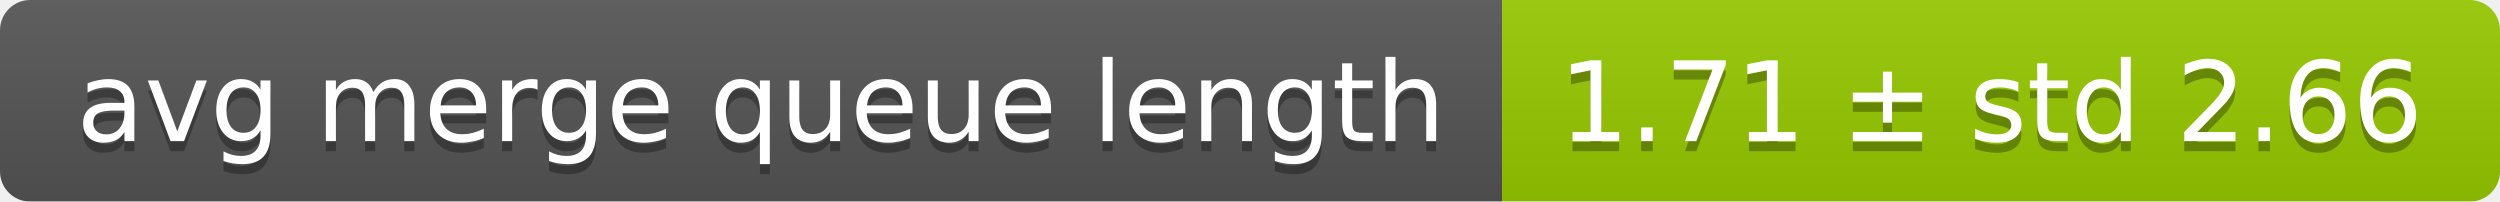
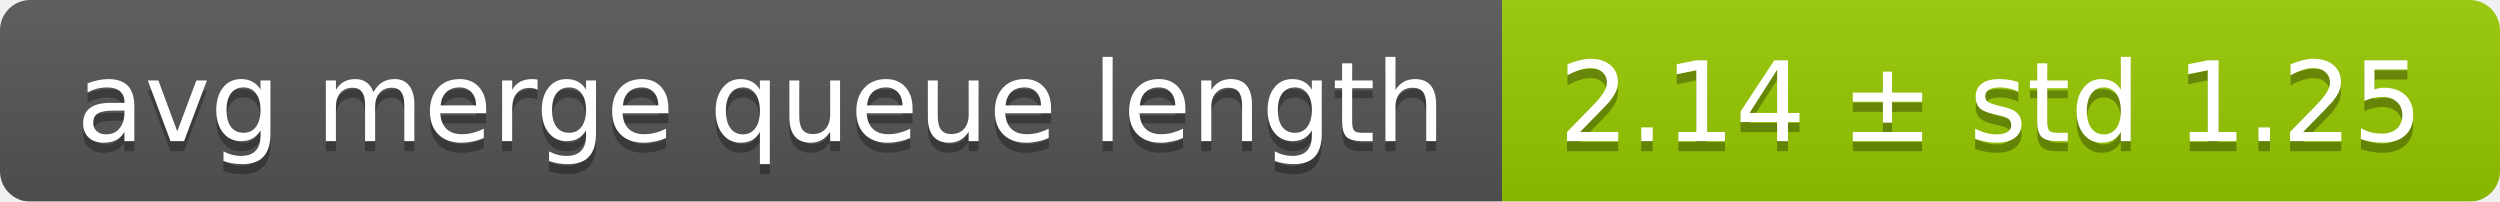
<svg xmlns="http://www.w3.org/2000/svg" width="248" height="20">
  <linearGradient id="smooth" x2="0" y2="100%">
    <stop offset="0" stop-color="#bbb" stop-opacity=".1" />
    <stop offset="1" stop-opacity=".1" />
  </linearGradient>
  <mask id="round">
    <rect width="248" height="20" rx="3" fill="#fff" />
  </mask>
  <g mask="url(#round)">
    <rect width="149" height="20" fill="#555" />
    <rect x="149" width="99" height="20" fill="#97ca00" />
    <rect width="248" height="20" fill="url(#smooth)" />
  </g>
  <g fill="#fff" text-anchor="middle" font-family="DejaVu Sans,Verdana,Geneva,sans-serif" font-size="11">
    <text x="75.5" y="15" fill="#010101" fill-opacity=".3">avg merge queue length</text>
    <text x="75.5" y="14">avg merge queue length</text>
-     <text x="197.5" y="15" fill="#010101" fill-opacity=".3">1.71 ± std 2.66</text>
-     <text x="197.5" y="14">1.71 ± std 2.66</text>
+     <text x="197.5" y="15" fill="#010101" fill-opacity=".3">2.14 ± std 1.25</text>
+     <text x="197.5" y="14">2.14 ± std 1.25</text>
  </g>
</svg>
